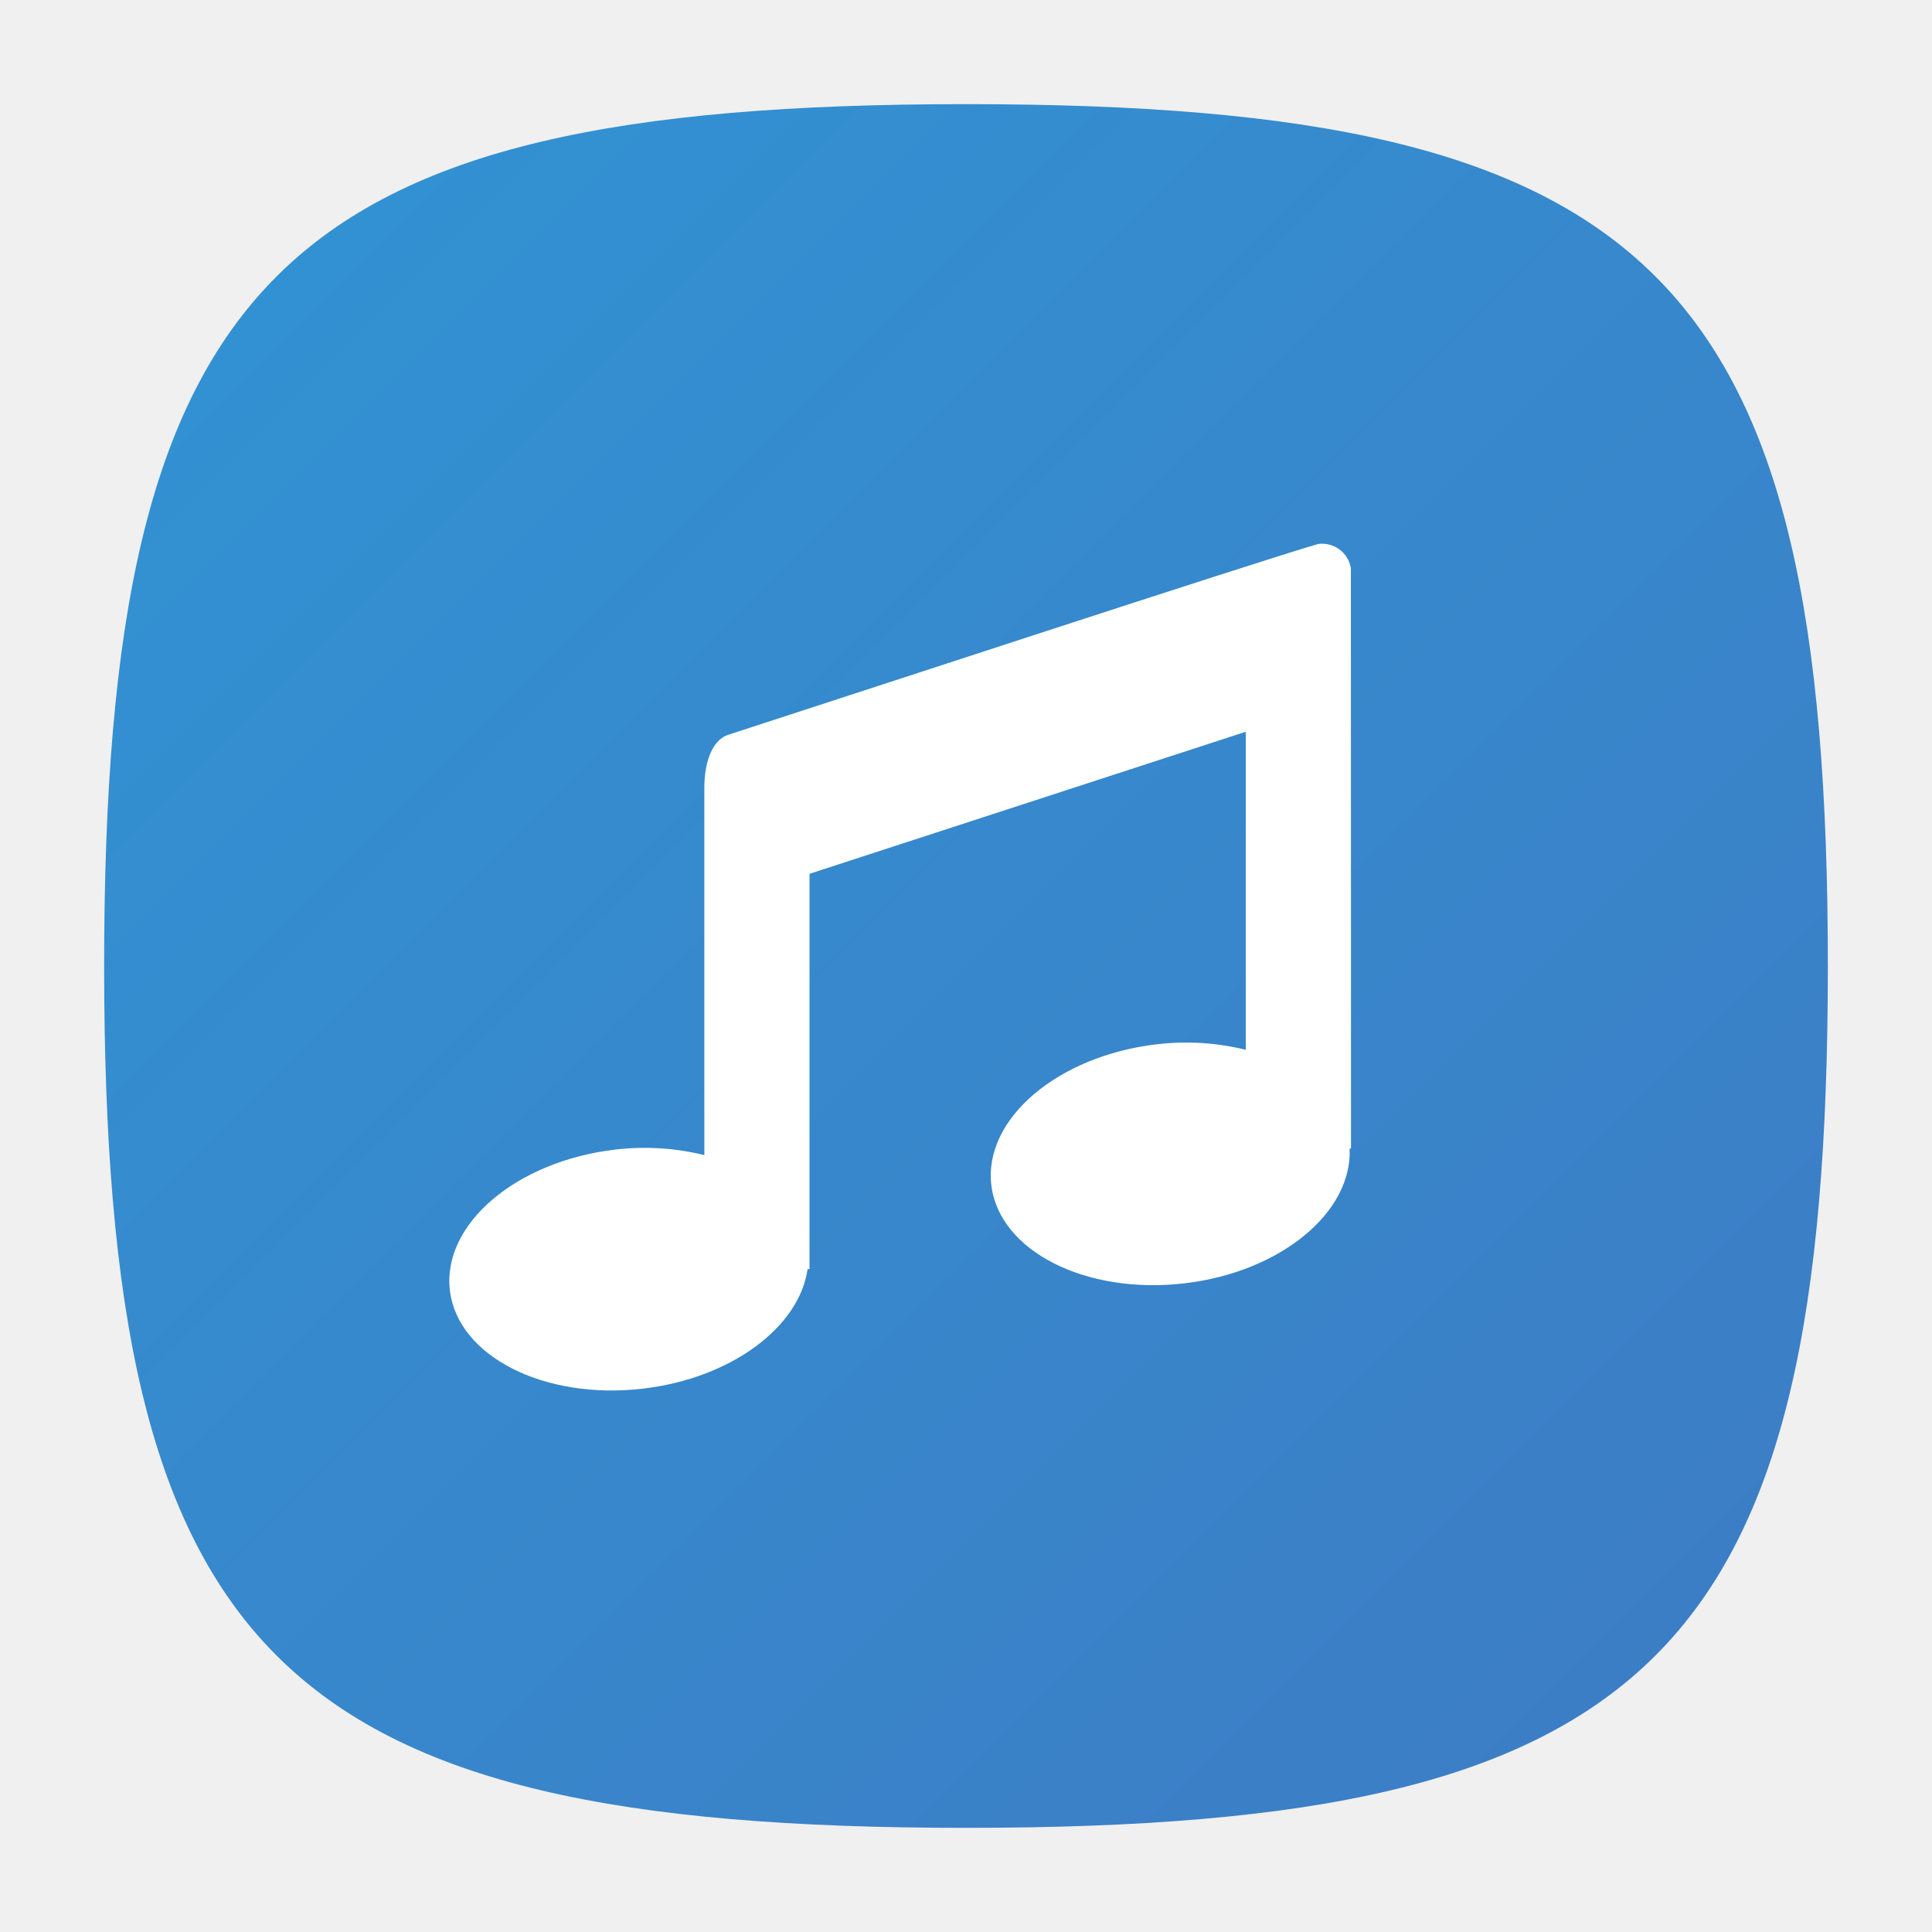
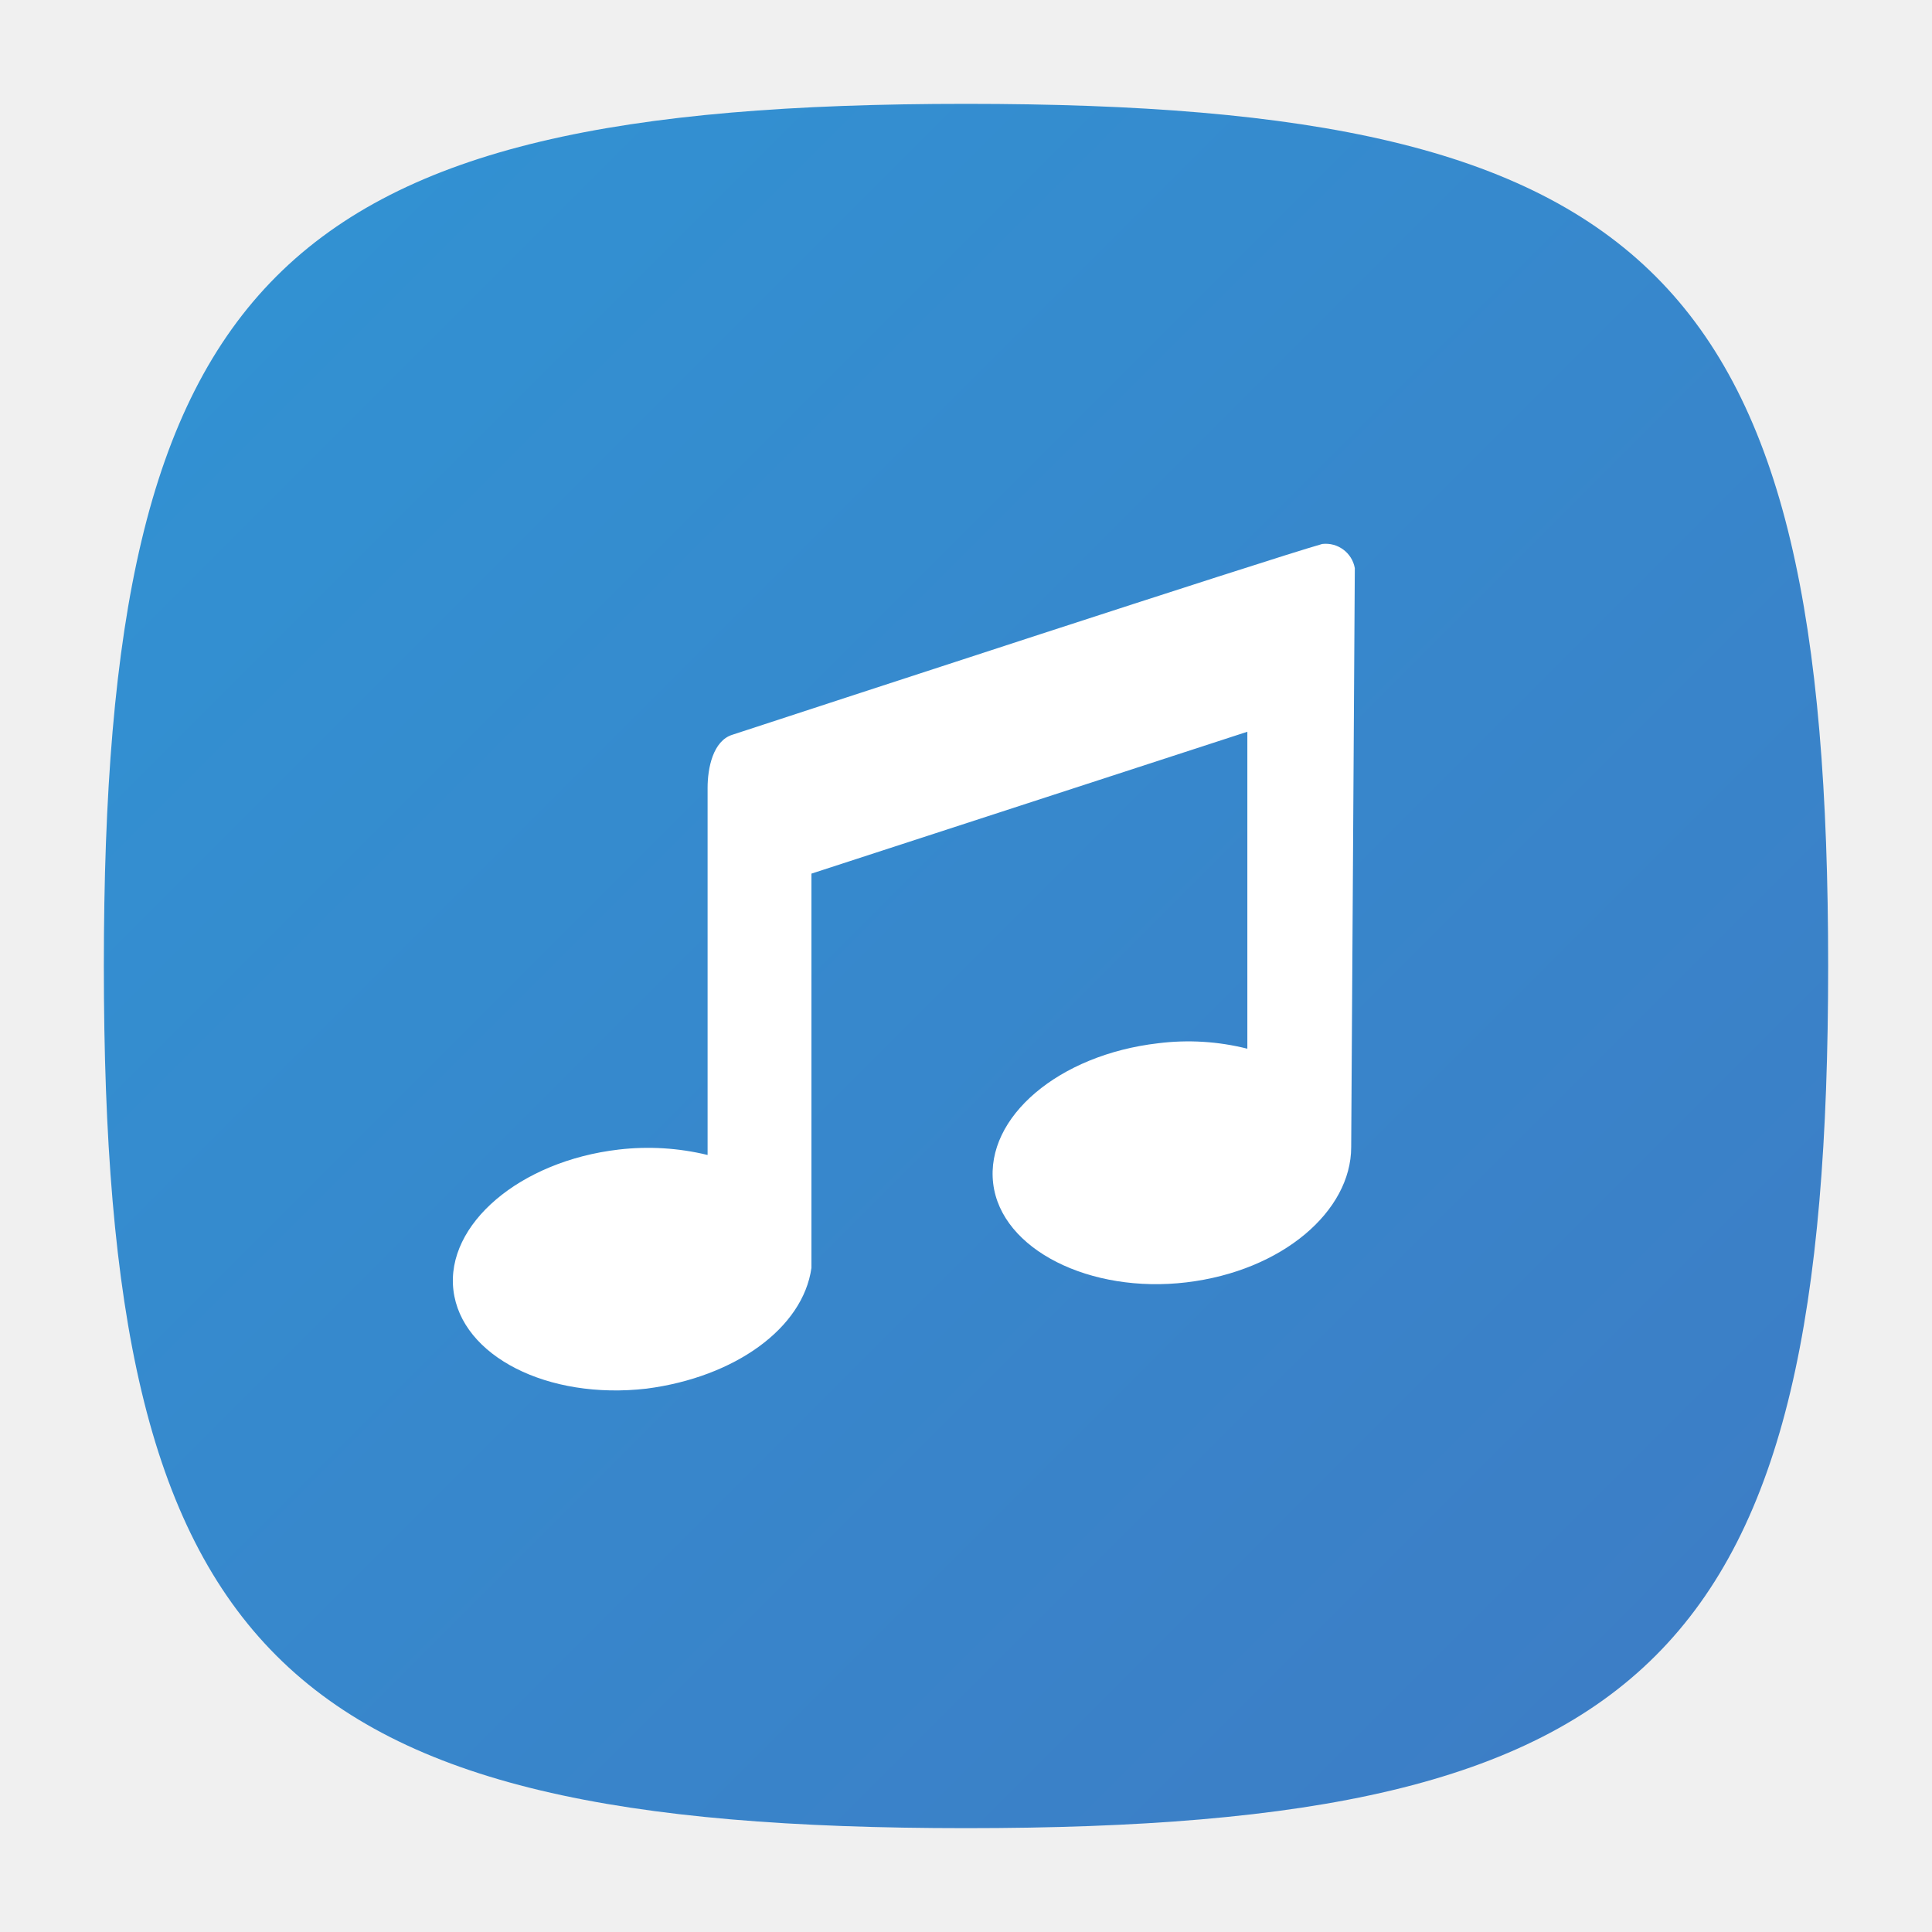
<svg xmlns="http://www.w3.org/2000/svg" viewBox="0 0 32 32">
  <defs>
    <linearGradient id="linear-gradient" x1="4.58" y1="4.58" x2="27.42" y2="27.42" gradientUnits="userSpaceOnUse">
      <stop offset="0" stop-color="#3291d2" />
      <stop offset="1" stop-color="#3c7ec6" />
    </linearGradient>
  </defs>
  <g id="New">
-     <path d="M30.275,16c0,11.42-2.855,14.275-14.275,14.275S1.725,27.42,1.725,16,4.58,1.725,16,1.725,30.275,4.58,30.275,16Z" fill="url(#linear-gradient)" />
-     <path d="M22.377,19.027l-.023-.007c.05,1.059-1.141,2.049-2.735,2.236-1.64.192-3.073-.538-3.2-1.631s1.1-2.136,2.737-2.328a4.123,4.123,0,0,1,1.478.091V12.12l-7.226,2.353V21.02h-.032c-.135.958-1.261,1.808-2.725,1.98-1.64.193-3.074-.538-3.2-1.631s1.1-2.136,2.737-2.328a4.144,4.144,0,0,1,1.478.091V13.047c0-.331.086-.774.4-.878,1.5-.485,8.826-2.891,9.771-3.16a.485.485,0,0,1,.538.4Z" fill="#fff" />
+     <path d="M30.28,16c0,11.42-2.86,14.28-14.28,14.28S1.72,27.42,1.72,16,4.58,1.72,16,1.72,30.28,4.58,30.28,16Z" fill="url(#linear-gradient)" />
+     <path d="M22.38,19h0c0,1.06-1.14,2.05-2.73,2.24s-3.07-.54-3.2-1.64,1.09-2.13,2.73-2.32a4,4,0,0,1,1.48.09V12.12l-7.22,2.35V21h0c-.14,1-1.27,1.81-2.73,2-1.64.19-3.07-.54-3.2-1.63s1.1-2.14,2.74-2.33a4.18,4.18,0,0,1,1.47.09V13.05c0-.33.09-.78.41-.88,1.5-.49,8.82-2.89,9.77-3.16a.49.49,0,0,1,.54.4Z" fill="#fff" />
  </g>
</svg>
